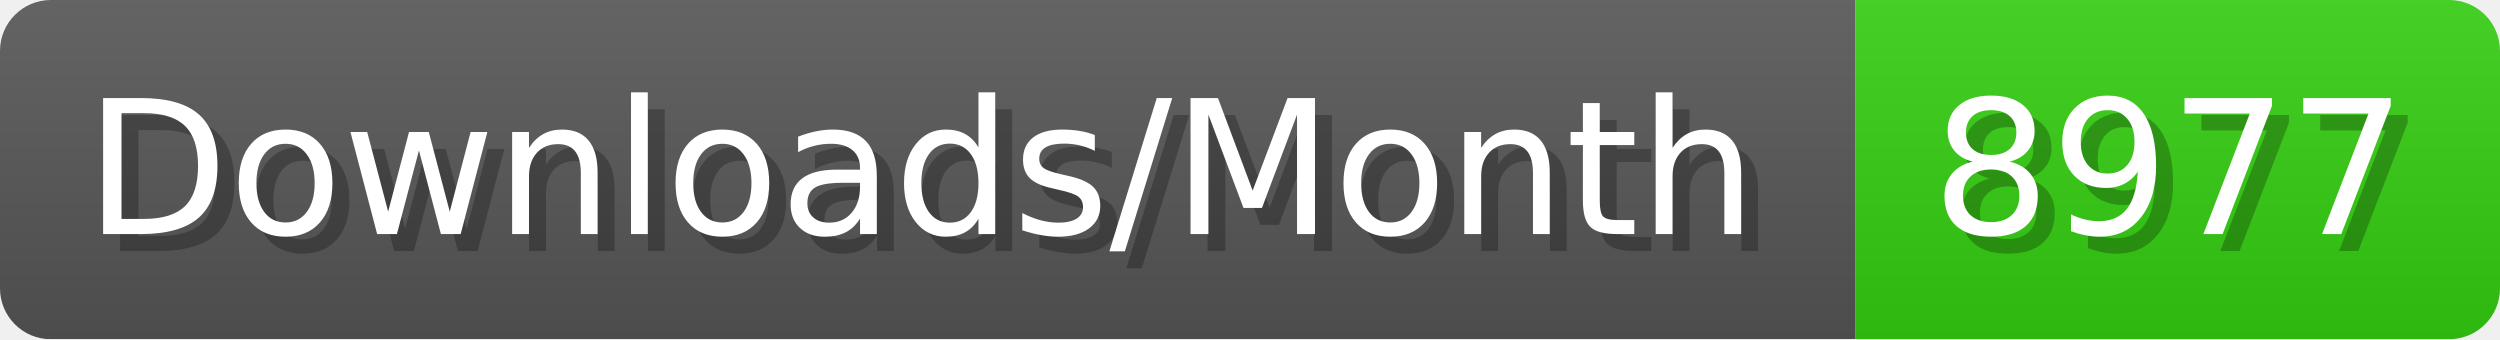
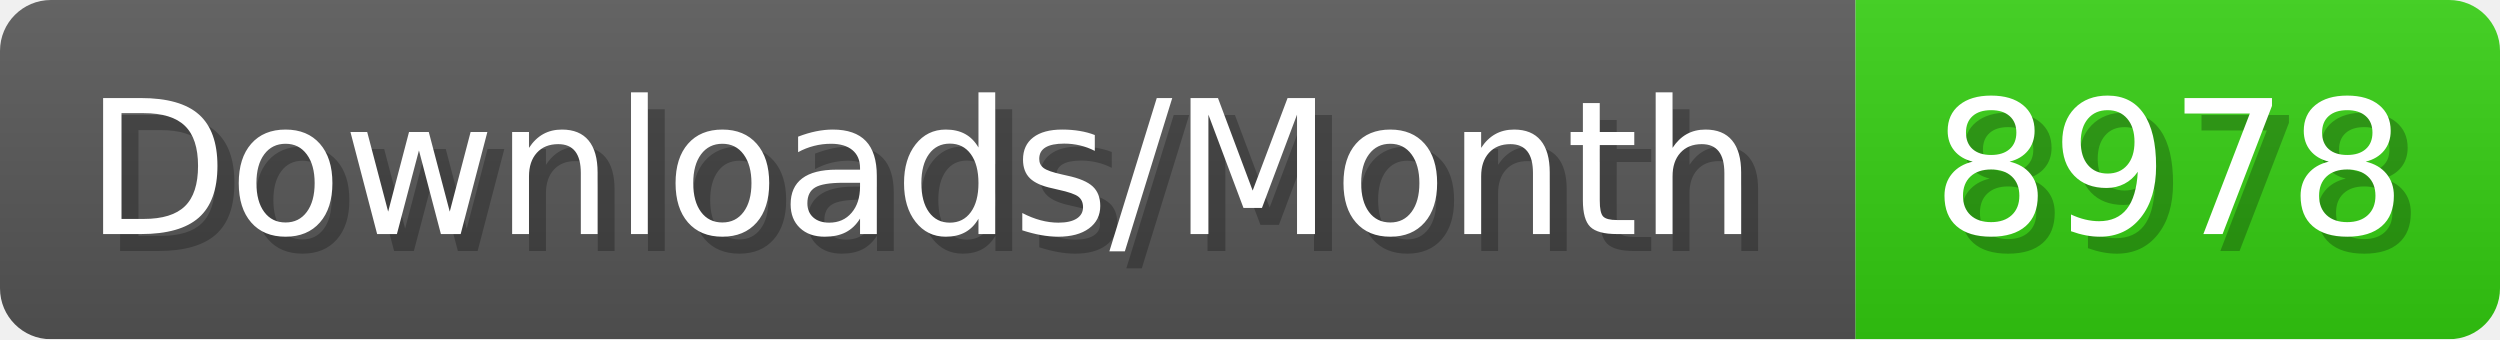
- <svg xmlns="http://www.w3.org/2000/svg" width="147.4" height="20" viewBox="0 0 1474 200" role="img" aria-label="Downloads/Month: 8977">
+ <svg xmlns="http://www.w3.org/2000/svg" width="147.4" height="20" viewBox="0 0 1474 200" role="img" aria-label="Downloads/Month: 8978">
  <linearGradient id="YlXUI" x2="0" y2="100%">
    <stop offset="0" stop-opacity=".1" stop-color="#EEE" />
    <stop offset="1" stop-opacity=".1" />
  </linearGradient>
  <mask id="JHhop">
    <rect width="1474" height="200" rx="30" fill="#FFF" />
  </mask>
  <g mask="url(#JHhop)">
    <rect width="1094" height="200" fill="#555" />
    <rect width="380" height="200" fill="#3C1" x="1094" />
    <rect width="1474" height="200" fill="url(#YlXUI)" />
  </g>
  <g aria-hidden="true" fill="#fff" text-anchor="start" font-family="Verdana,DejaVu Sans,sans-serif" font-size="110">
    <text x="60" y="148" textLength="994" fill="#000" opacity="0.25">Downloads/Month</text>
    <text x="50" y="138" textLength="994">Downloads/Month</text>
-     <text x="1149" y="148" textLength="280" fill="#000" opacity="0.25">8977</text>
-     <text x="1139" y="138" textLength="280">8977</text>
+     <text x="1149" y="148" textLength="280" fill="#000" opacity="0.25">8978</text>
+     <text x="1139" y="138" textLength="280">8978</text>
  </g>
</svg>
